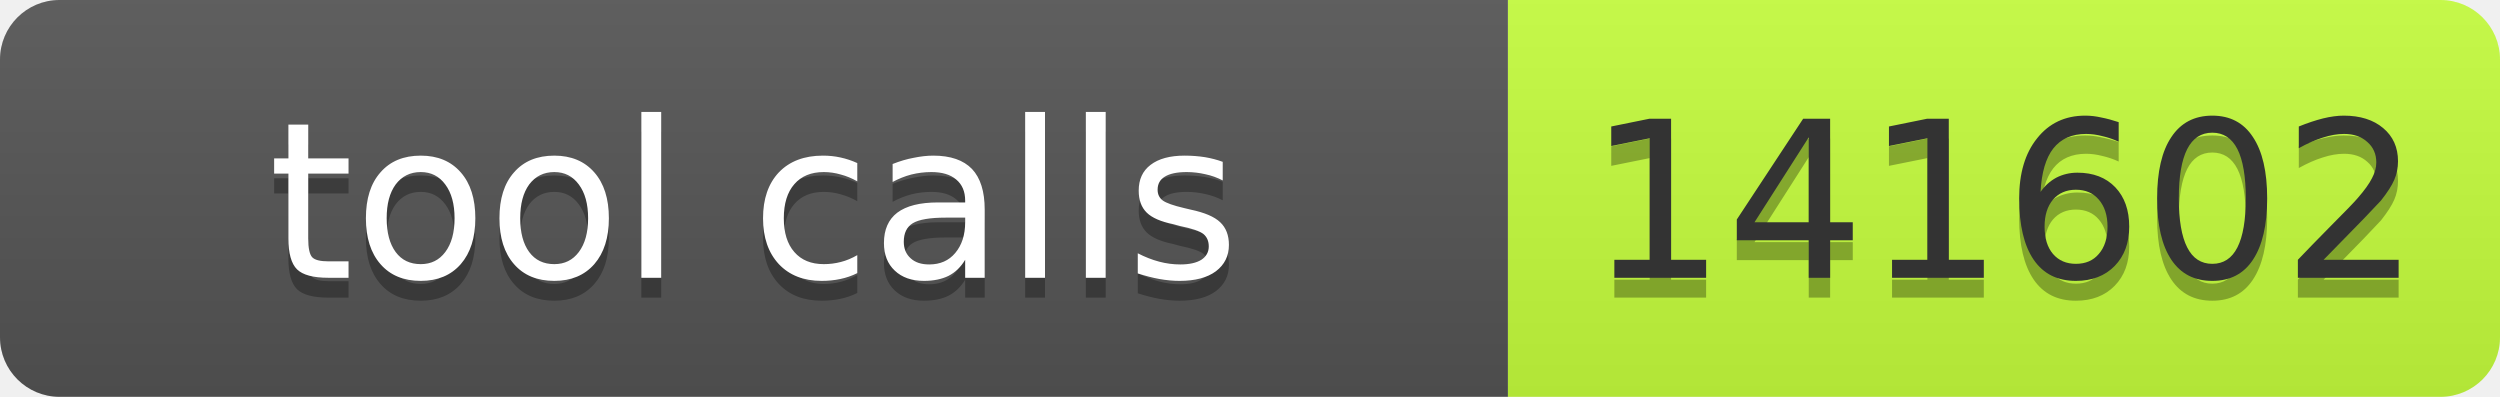
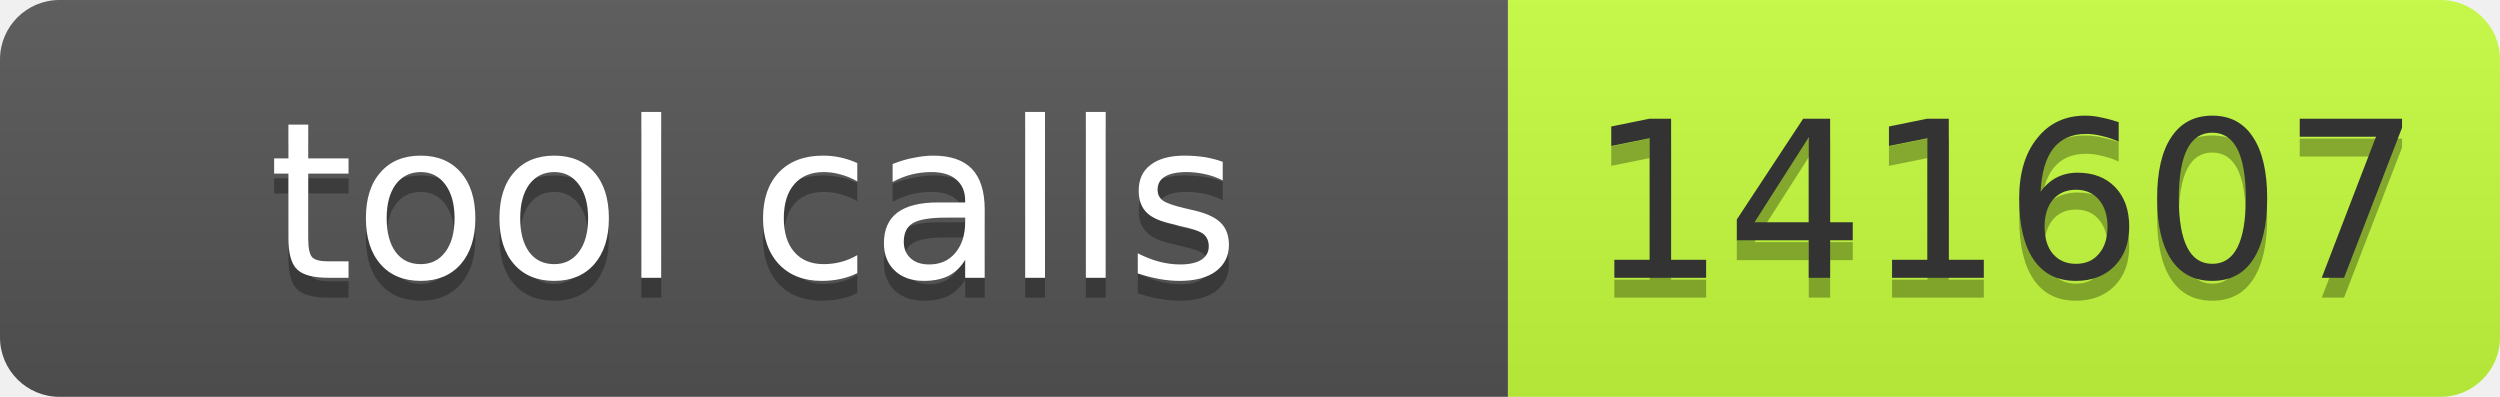
- <svg xmlns="http://www.w3.org/2000/svg" width="126" height="20" role="img" aria-label="tool calls: 141602">
+ <svg xmlns="http://www.w3.org/2000/svg" width="126" height="20" role="img" aria-label="tool calls: 141607">
  <linearGradient id="s" x2="0" y2="100%">
    <stop offset="0" stop-color="#bbb" stop-opacity=".1" />
    <stop offset="1" stop-opacity=".1" />
  </linearGradient>
  <clipPath id="r">
    <rect width="126" height="20" rx="3" fill="#fff" />
  </clipPath>
  <g clip-path="url(#r)">
    <rect width="76" height="20" fill="#555" />
    <rect x="76" width="50" height="20" fill="#c6ff3d" />
    <rect width="126" height="20" fill="url(#s)" />
  </g>
  <g font-family="Verdana,Geneva,DejaVu Sans,sans-serif" font-size="11">
    <text x="38" y="15" fill="#010101" fill-opacity=".3" text-anchor="middle" textLength="66">tool calls</text>
    <text x="38" y="14" fill="#fff" text-anchor="middle" textLength="66">tool calls</text>
-     <text x="101" y="15" fill="#010101" fill-opacity=".3" text-anchor="middle" textLength="40">141602</text>
-     <text x="101" y="14" fill="#333" text-anchor="middle" textLength="40">141602</text>
+     <text x="101" y="15" fill="#010101" fill-opacity=".3" text-anchor="middle" textLength="40">141607</text>
+     <text x="101" y="14" fill="#333" text-anchor="middle" textLength="40">141607</text>
  </g>
</svg>
